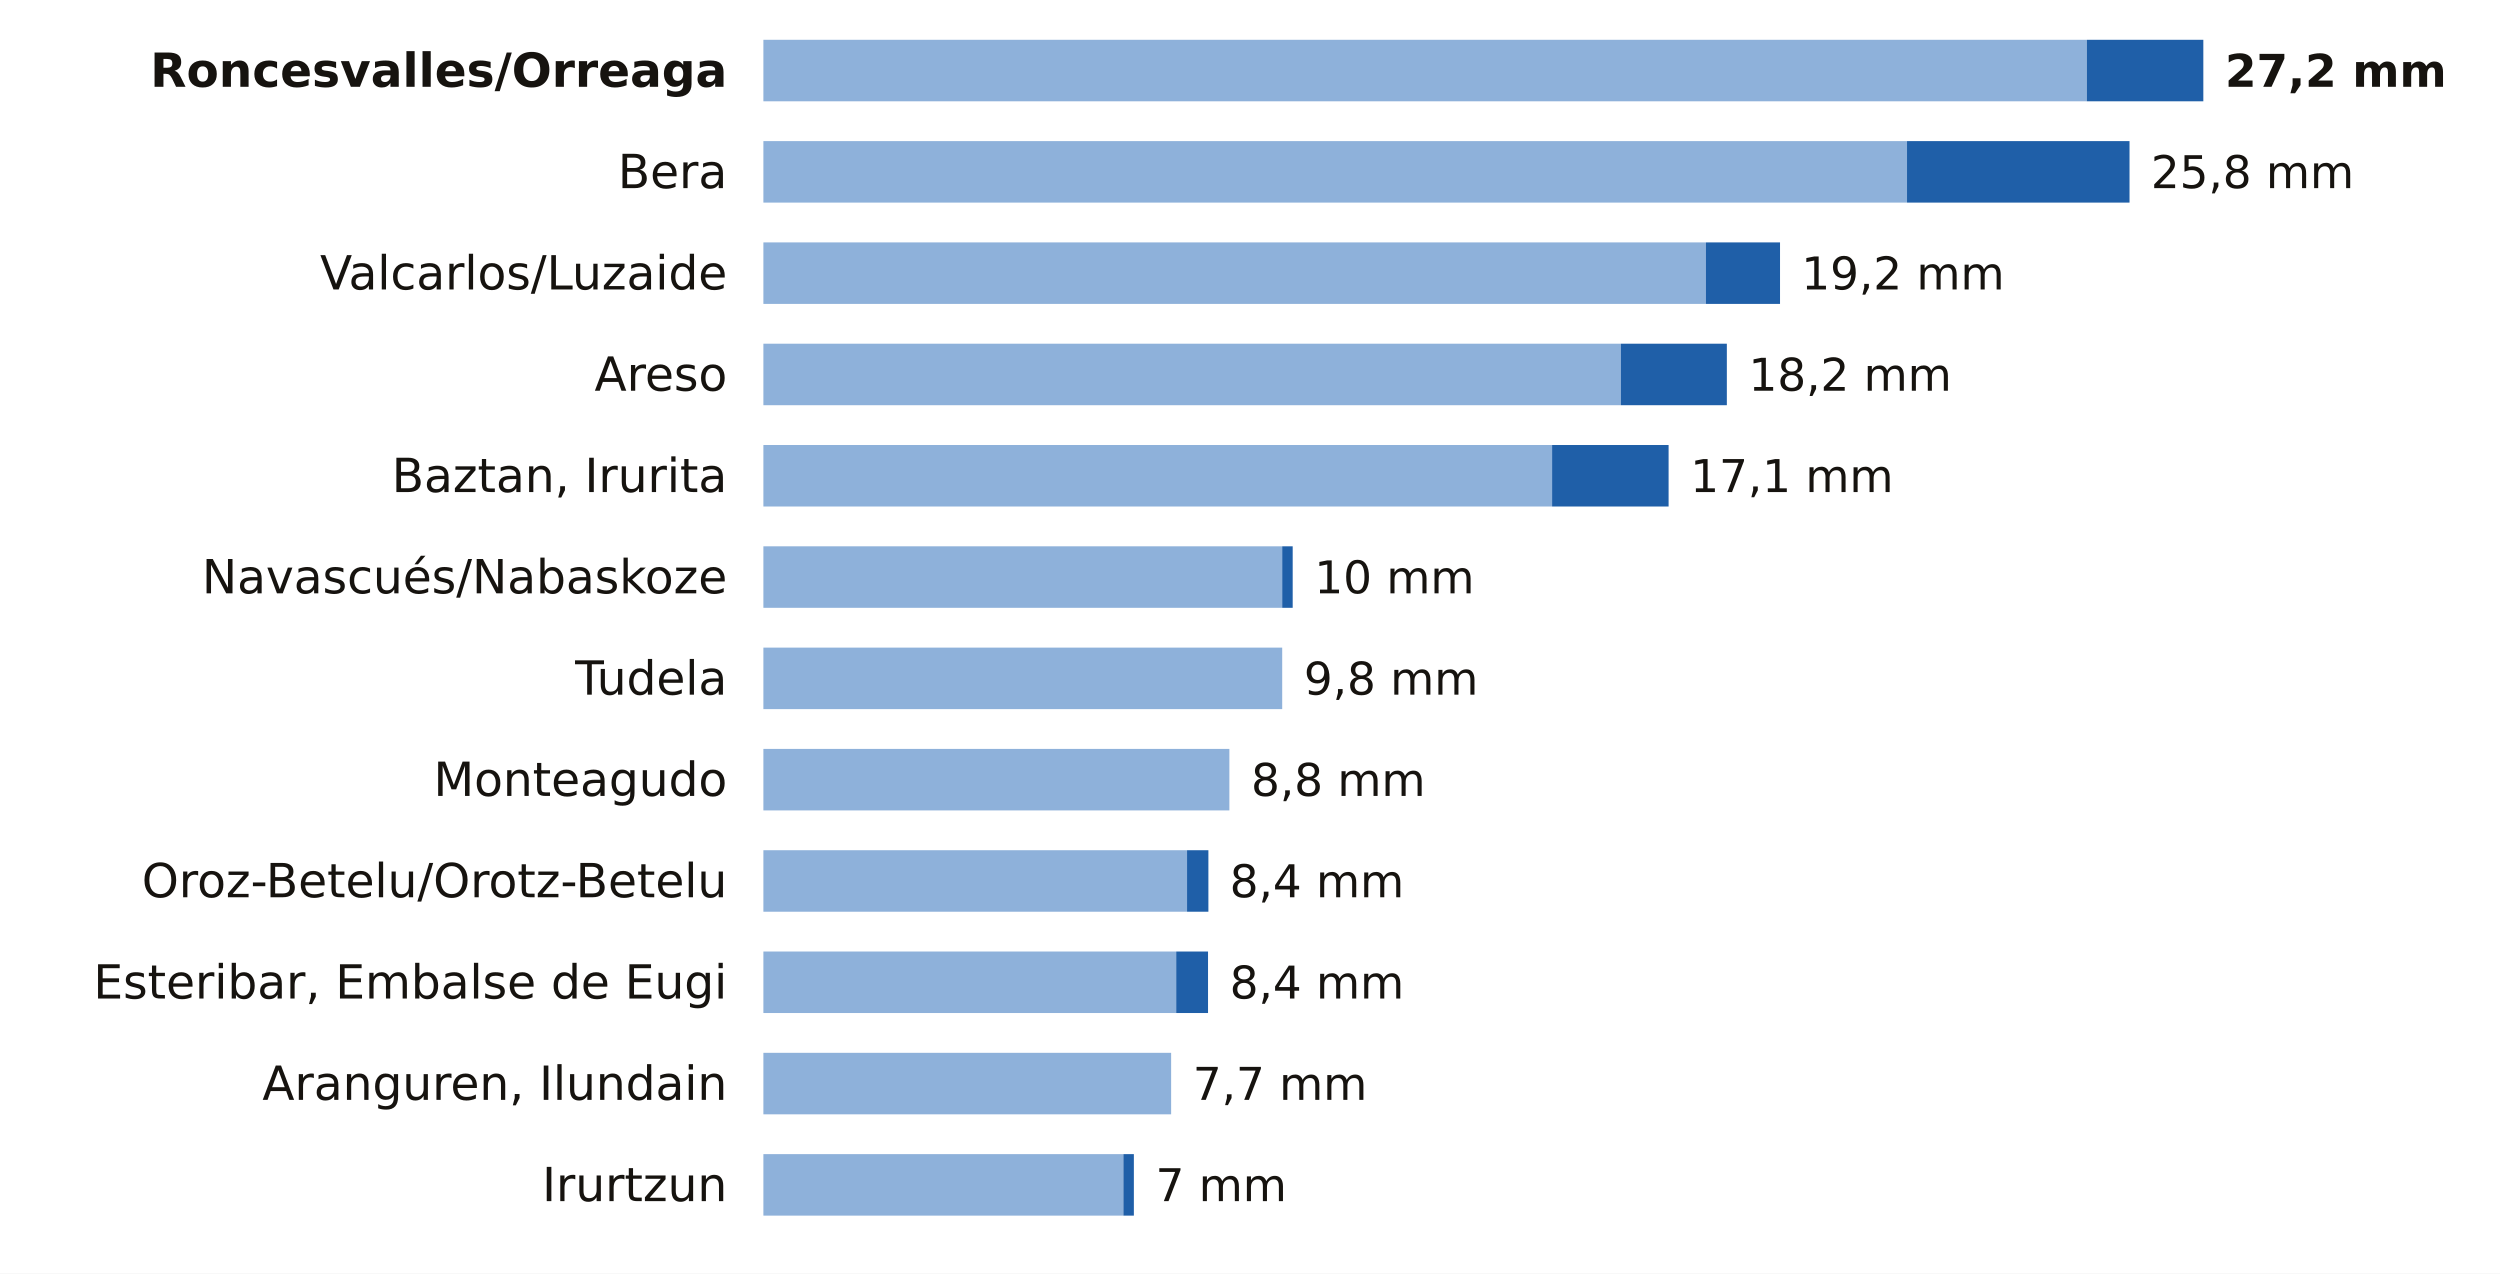
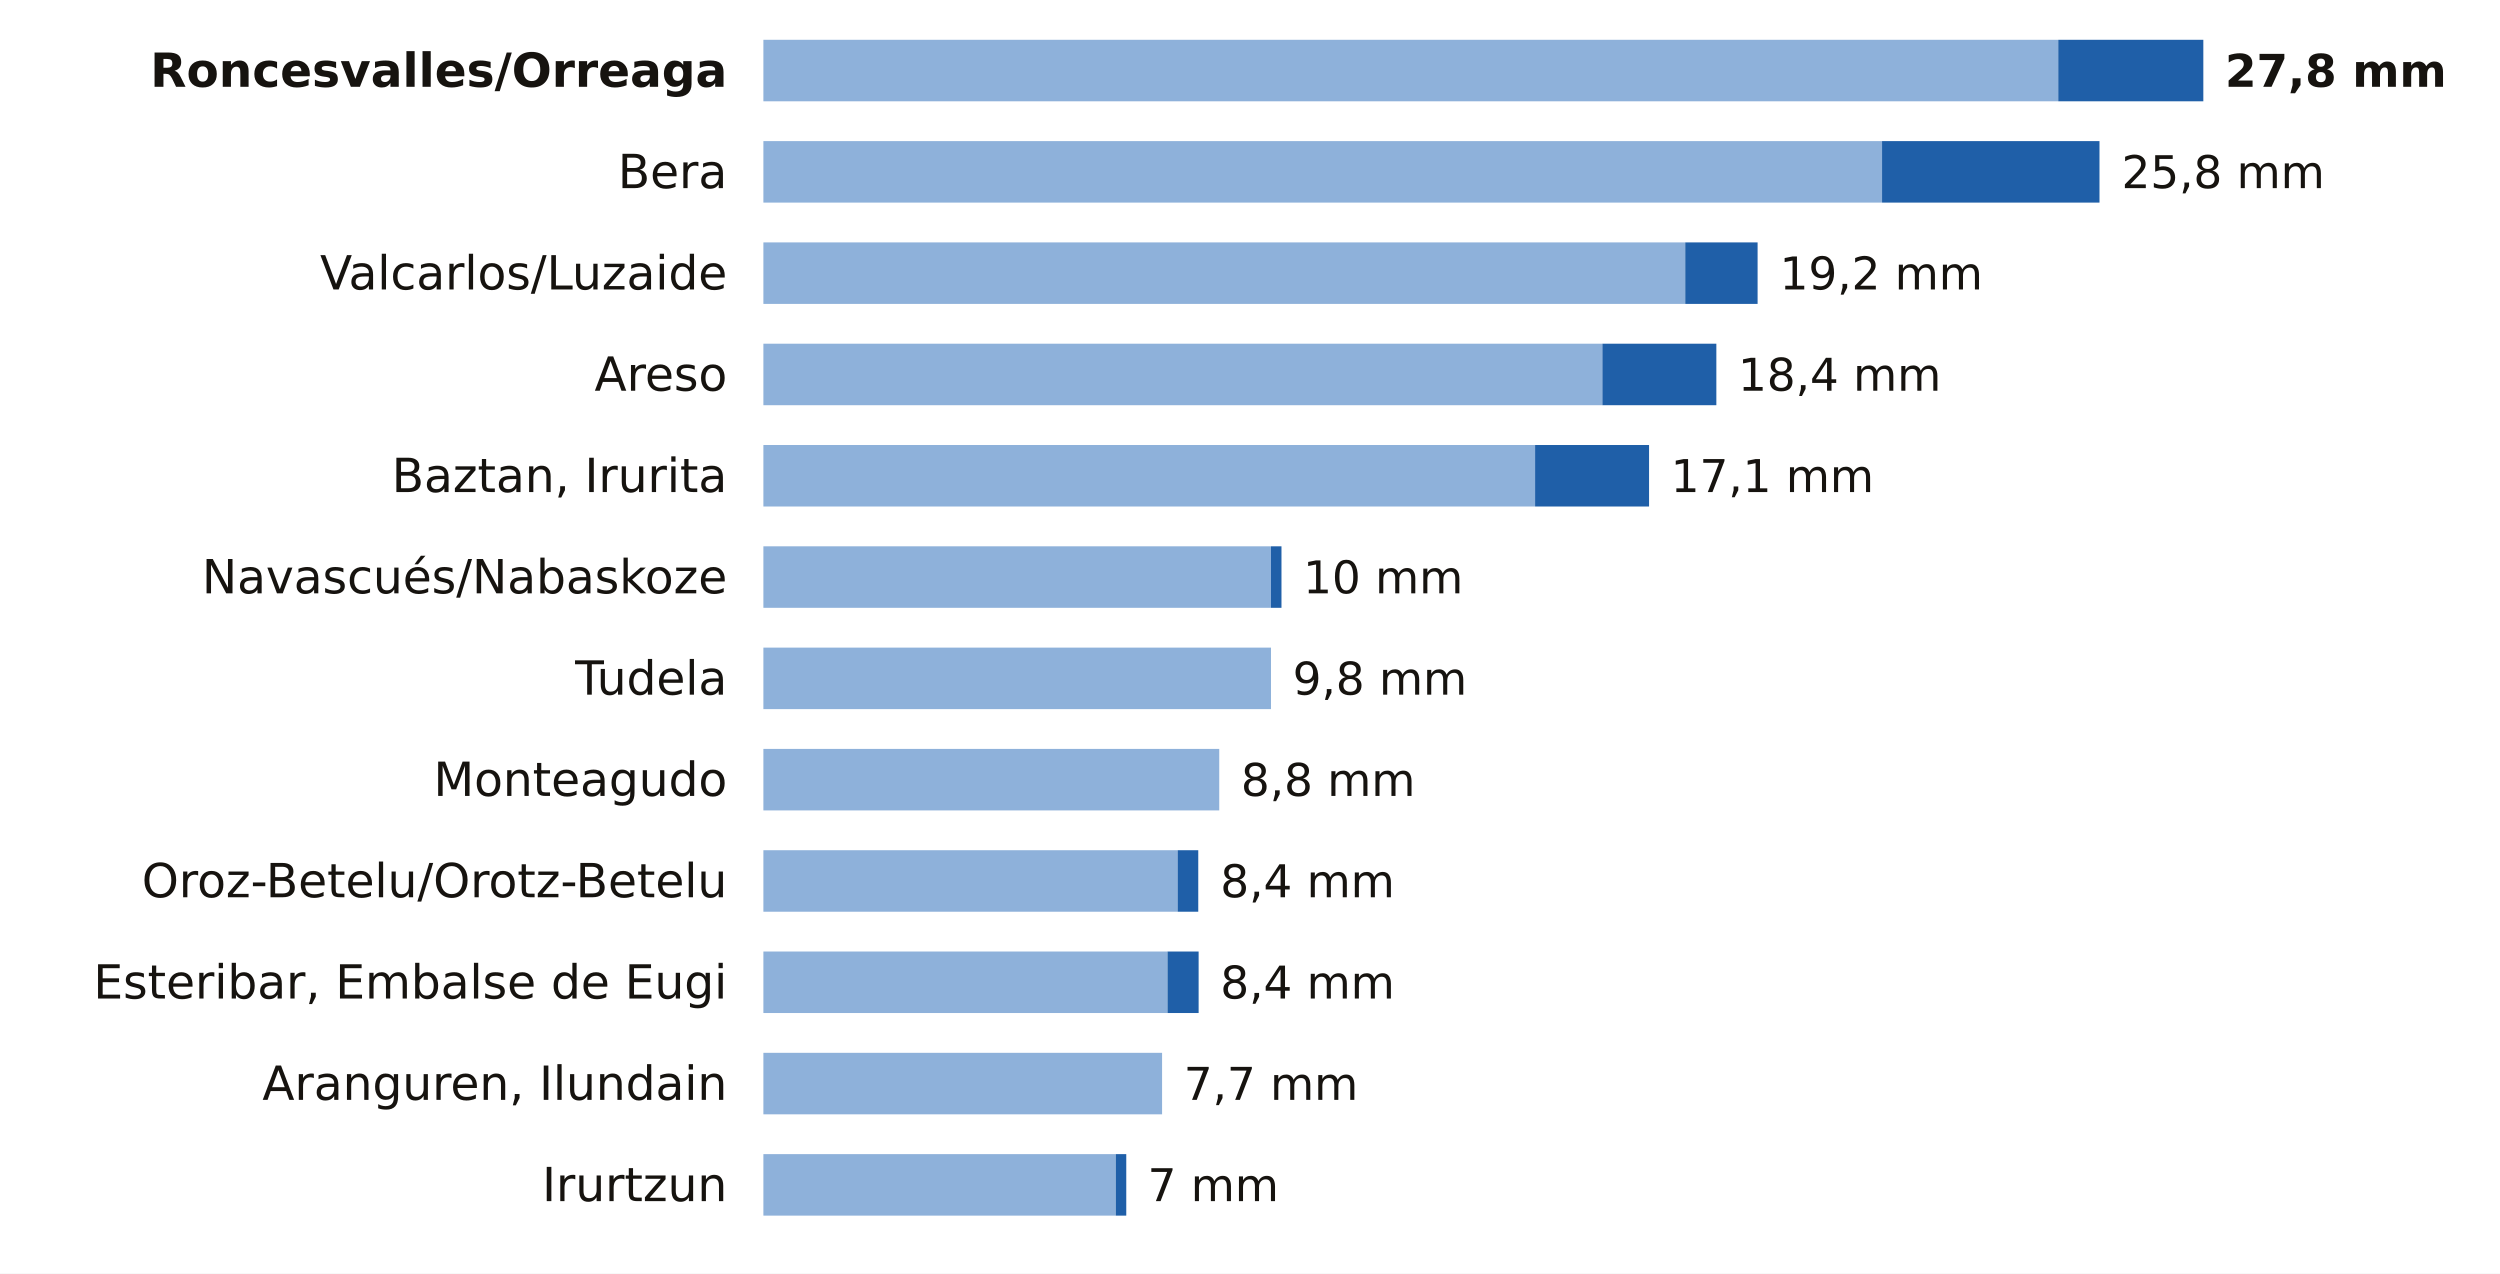
<svg xmlns="http://www.w3.org/2000/svg" viewBox="0 0 691 352" width="691" height="352" role="img" aria-label="La lluvia de los últimos 7 días en las estaciones de AEMET de Navarra">
  <rect width="691" height="352" fill="#FFFFFF" />
  <text x="201.0" y="24.0" font-size="13" fill="#16130F" text-anchor="end" font-weight="600" font-family="Public Sans, DejaVu Sans, Arial, sans-serif">Roncesvalles/Orreaga</text>
-   <rect x="211" y="11" width="365.8" height="17" fill="#8EB1DA" />
-   <rect x="576.8" y="11" width="32.2" height="17" fill="#1F5FA8" />
-   <text x="615.0" y="24.0" font-size="12.5" fill="#16130F" text-anchor="start" font-weight="700" font-family="Public Sans, DejaVu Sans, Arial, sans-serif">27,2 mm</text>
+   <rect x="211" y="11" width="357.9" height="17" fill="#8EB1DA" />
+   <rect x="568.9" y="11" width="40.1" height="17" fill="#1F5FA8" />
+   <text x="615.0" y="24.0" font-size="12.5" fill="#16130F" text-anchor="start" font-weight="700" font-family="Public Sans, DejaVu Sans, Arial, sans-serif">27,8 mm</text>
  <text x="201.0" y="52.0" font-size="13" fill="#16130F" text-anchor="end" font-weight="400" font-family="Public Sans, DejaVu Sans, Arial, sans-serif">Bera</text>
-   <rect x="211" y="39" width="316.1" height="17" fill="#8EB1DA" />
-   <rect x="527.1" y="39" width="61.5" height="17" fill="#1F5FA8" />
-   <text x="594.5" y="52.0" font-size="12.5" fill="#16130F" text-anchor="start" font-weight="500" font-family="Public Sans, DejaVu Sans, Arial, sans-serif">25,8 mm</text>
+   <rect x="211" y="39" width="309.2" height="17" fill="#8EB1DA" />
+   <rect x="520.2" y="39" width="60.1" height="17" fill="#1F5FA8" />
+   <text x="586.4" y="52.0" font-size="12.5" fill="#16130F" text-anchor="start" font-weight="500" font-family="Public Sans, DejaVu Sans, Arial, sans-serif">25,8 mm</text>
  <text x="201.0" y="80.0" font-size="13" fill="#16130F" text-anchor="end" font-weight="400" font-family="Public Sans, DejaVu Sans, Arial, sans-serif">Valcarlos/Luzaide</text>
-   <rect x="211" y="67" width="260.5" height="17" fill="#8EB1DA" />
-   <rect x="471.5" y="67" width="20.5" height="17" fill="#1F5FA8" />
-   <text x="497.9" y="80.0" font-size="12.5" fill="#16130F" text-anchor="start" font-weight="500" font-family="Public Sans, DejaVu Sans, Arial, sans-serif">19,2 mm</text>
+   <rect x="211" y="67" width="254.8" height="17" fill="#8EB1DA" />
+   <rect x="465.8" y="67" width="20.0" height="17" fill="#1F5FA8" />
+   <text x="491.9" y="80.0" font-size="12.5" fill="#16130F" text-anchor="start" font-weight="500" font-family="Public Sans, DejaVu Sans, Arial, sans-serif">19,2 mm</text>
  <text x="201.0" y="108.0" font-size="13" fill="#16130F" text-anchor="end" font-weight="400" font-family="Public Sans, DejaVu Sans, Arial, sans-serif">Areso</text>
-   <rect x="211" y="95" width="237.0" height="17" fill="#8EB1DA" />
-   <rect x="448.0" y="95" width="29.3" height="17" fill="#1F5FA8" />
-   <text x="483.3" y="108.0" font-size="12.5" fill="#16130F" text-anchor="start" font-weight="500" font-family="Public Sans, DejaVu Sans, Arial, sans-serif">18,2 mm</text>
+   <rect x="211" y="95" width="231.9" height="17" fill="#8EB1DA" />
+   <rect x="442.9" y="95" width="31.5" height="17" fill="#1F5FA8" />
+   <text x="480.4" y="108.0" font-size="12.5" fill="#16130F" text-anchor="start" font-weight="500" font-family="Public Sans, DejaVu Sans, Arial, sans-serif">18,4 mm</text>
  <text x="201.0" y="136.0" font-size="13" fill="#16130F" text-anchor="end" font-weight="400" font-family="Public Sans, DejaVu Sans, Arial, sans-serif">Baztan, Irurita</text>
-   <rect x="211" y="123" width="218.0" height="17" fill="#8EB1DA" />
-   <rect x="429.0" y="123" width="32.2" height="17" fill="#1F5FA8" />
-   <text x="467.2" y="136.0" font-size="12.5" fill="#16130F" text-anchor="start" font-weight="500" font-family="Public Sans, DejaVu Sans, Arial, sans-serif">17,1 mm</text>
+   <rect x="211" y="123" width="213.3" height="17" fill="#8EB1DA" />
+   <rect x="424.3" y="123" width="31.5" height="17" fill="#1F5FA8" />
+   <text x="461.8" y="136.0" font-size="12.5" fill="#16130F" text-anchor="start" font-weight="500" font-family="Public Sans, DejaVu Sans, Arial, sans-serif">17,1 mm</text>
  <text x="201.0" y="164.0" font-size="13" fill="#16130F" text-anchor="end" font-weight="400" font-family="Public Sans, DejaVu Sans, Arial, sans-serif">Navascués/Nabaskoze</text>
-   <rect x="211" y="151" width="143.4" height="17" fill="#8EB1DA" />
-   <rect x="354.4" y="151" width="2.9" height="17" fill="#1F5FA8" />
-   <text x="363.3" y="164.0" font-size="12.5" fill="#16130F" text-anchor="start" font-weight="500" font-family="Public Sans, DejaVu Sans, Arial, sans-serif">10 mm</text>
+   <rect x="211" y="151" width="140.3" height="17" fill="#8EB1DA" />
+   <rect x="351.3" y="151" width="2.9" height="17" fill="#1F5FA8" />
+   <text x="360.2" y="164.0" font-size="12.5" fill="#16130F" text-anchor="start" font-weight="500" font-family="Public Sans, DejaVu Sans, Arial, sans-serif">10 mm</text>
  <text x="201.0" y="192.0" font-size="13" fill="#16130F" text-anchor="end" font-weight="400" font-family="Public Sans, DejaVu Sans, Arial, sans-serif">Tudela</text>
-   <rect x="211" y="179" width="143.4" height="17" fill="#8EB1DA" />
-   <text x="360.4" y="192.0" font-size="12.5" fill="#16130F" text-anchor="start" font-weight="500" font-family="Public Sans, DejaVu Sans, Arial, sans-serif">9,8 mm</text>
+   <rect x="211" y="179" width="140.3" height="17" fill="#8EB1DA" />
+   <text x="357.3" y="192.0" font-size="12.5" fill="#16130F" text-anchor="start" font-weight="500" font-family="Public Sans, DejaVu Sans, Arial, sans-serif">9,8 mm</text>
  <text x="201.0" y="220.0" font-size="13" fill="#16130F" text-anchor="end" font-weight="400" font-family="Public Sans, DejaVu Sans, Arial, sans-serif">Monteagudo</text>
-   <rect x="211" y="207" width="128.8" height="17" fill="#8EB1DA" />
-   <text x="345.8" y="220.0" font-size="12.5" fill="#16130F" text-anchor="start" font-weight="500" font-family="Public Sans, DejaVu Sans, Arial, sans-serif">8,8 mm</text>
+   <rect x="211" y="207" width="126.0" height="17" fill="#8EB1DA" />
+   <text x="343.0" y="220.0" font-size="12.5" fill="#16130F" text-anchor="start" font-weight="500" font-family="Public Sans, DejaVu Sans, Arial, sans-serif">8,8 mm</text>
  <text x="201.0" y="248.0" font-size="13" fill="#16130F" text-anchor="end" font-weight="400" font-family="Public Sans, DejaVu Sans, Arial, sans-serif">Oroz-Betelu/Orotz-Betelu</text>
-   <rect x="211" y="235" width="117.1" height="17" fill="#8EB1DA" />
-   <rect x="328.1" y="235" width="5.9" height="17" fill="#1F5FA8" />
-   <text x="339.9" y="248.0" font-size="12.5" fill="#16130F" text-anchor="start" font-weight="500" font-family="Public Sans, DejaVu Sans, Arial, sans-serif">8,4 mm</text>
+   <rect x="211" y="235" width="114.5" height="17" fill="#8EB1DA" />
+   <rect x="325.5" y="235" width="5.7" height="17" fill="#1F5FA8" />
+   <text x="337.3" y="248.0" font-size="12.5" fill="#16130F" text-anchor="start" font-weight="500" font-family="Public Sans, DejaVu Sans, Arial, sans-serif">8,4 mm</text>
  <text x="201.0" y="276.0" font-size="13" fill="#16130F" text-anchor="end" font-weight="400" font-family="Public Sans, DejaVu Sans, Arial, sans-serif">Esteribar, Embalse de Eugi</text>
-   <rect x="211" y="263" width="114.1" height="17" fill="#8EB1DA" />
-   <rect x="325.1" y="263" width="8.8" height="17" fill="#1F5FA8" />
-   <text x="339.9" y="276.0" font-size="12.5" fill="#16130F" text-anchor="start" font-weight="500" font-family="Public Sans, DejaVu Sans, Arial, sans-serif">8,4 mm</text>
+   <rect x="211" y="263" width="111.7" height="17" fill="#8EB1DA" />
+   <rect x="322.7" y="263" width="8.6" height="17" fill="#1F5FA8" />
+   <text x="337.3" y="276.0" font-size="12.5" fill="#16130F" text-anchor="start" font-weight="500" font-family="Public Sans, DejaVu Sans, Arial, sans-serif">8,4 mm</text>
  <text x="201.0" y="304.0" font-size="13" fill="#16130F" text-anchor="end" font-weight="400" font-family="Public Sans, DejaVu Sans, Arial, sans-serif">Aranguren, Ilundain</text>
-   <rect x="211" y="291" width="112.7" height="17" fill="#8EB1DA" />
-   <text x="329.7" y="304.0" font-size="12.5" fill="#16130F" text-anchor="start" font-weight="500" font-family="Public Sans, DejaVu Sans, Arial, sans-serif">7,7 mm</text>
+   <rect x="211" y="291" width="110.2" height="17" fill="#8EB1DA" />
+   <text x="327.2" y="304.0" font-size="12.5" fill="#16130F" text-anchor="start" font-weight="500" font-family="Public Sans, DejaVu Sans, Arial, sans-serif">7,7 mm</text>
  <text x="201.0" y="332.0" font-size="13" fill="#16130F" text-anchor="end" font-weight="400" font-family="Public Sans, DejaVu Sans, Arial, sans-serif">Irurtzun</text>
-   <rect x="211" y="319" width="99.5" height="17" fill="#8EB1DA" />
-   <rect x="310.5" y="319" width="2.9" height="17" fill="#1F5FA8" />
-   <text x="319.4" y="332.0" font-size="12.5" fill="#16130F" text-anchor="start" font-weight="500" font-family="Public Sans, DejaVu Sans, Arial, sans-serif">7 mm</text>
+   <rect x="211" y="319" width="97.4" height="17" fill="#8EB1DA" />
+   <rect x="308.4" y="319" width="2.9" height="17" fill="#1F5FA8" />
+   <text x="317.2" y="332.0" font-size="12.5" fill="#16130F" text-anchor="start" font-weight="500" font-family="Public Sans, DejaVu Sans, Arial, sans-serif">7 mm</text>
</svg>
